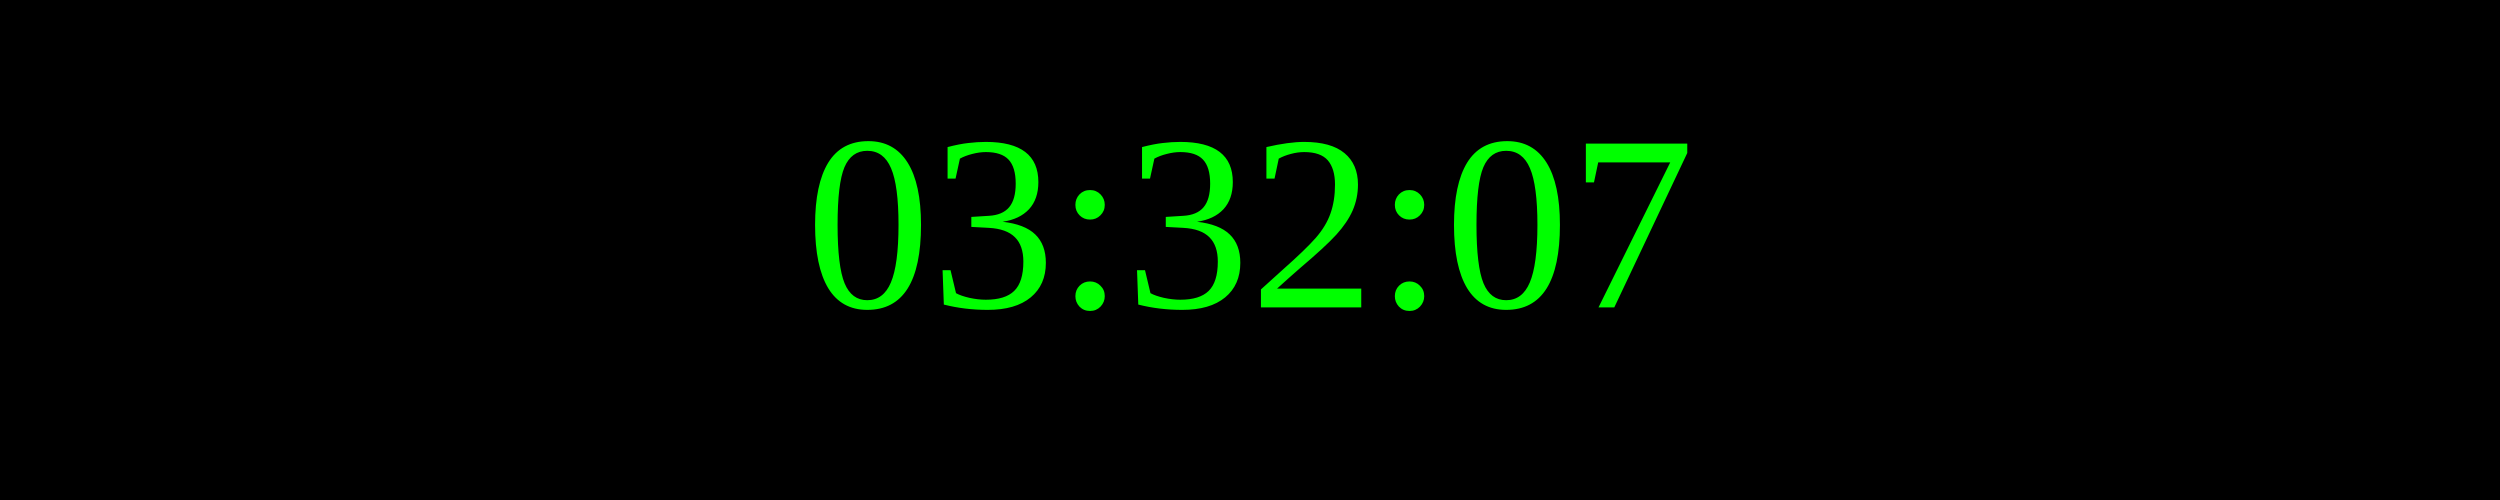
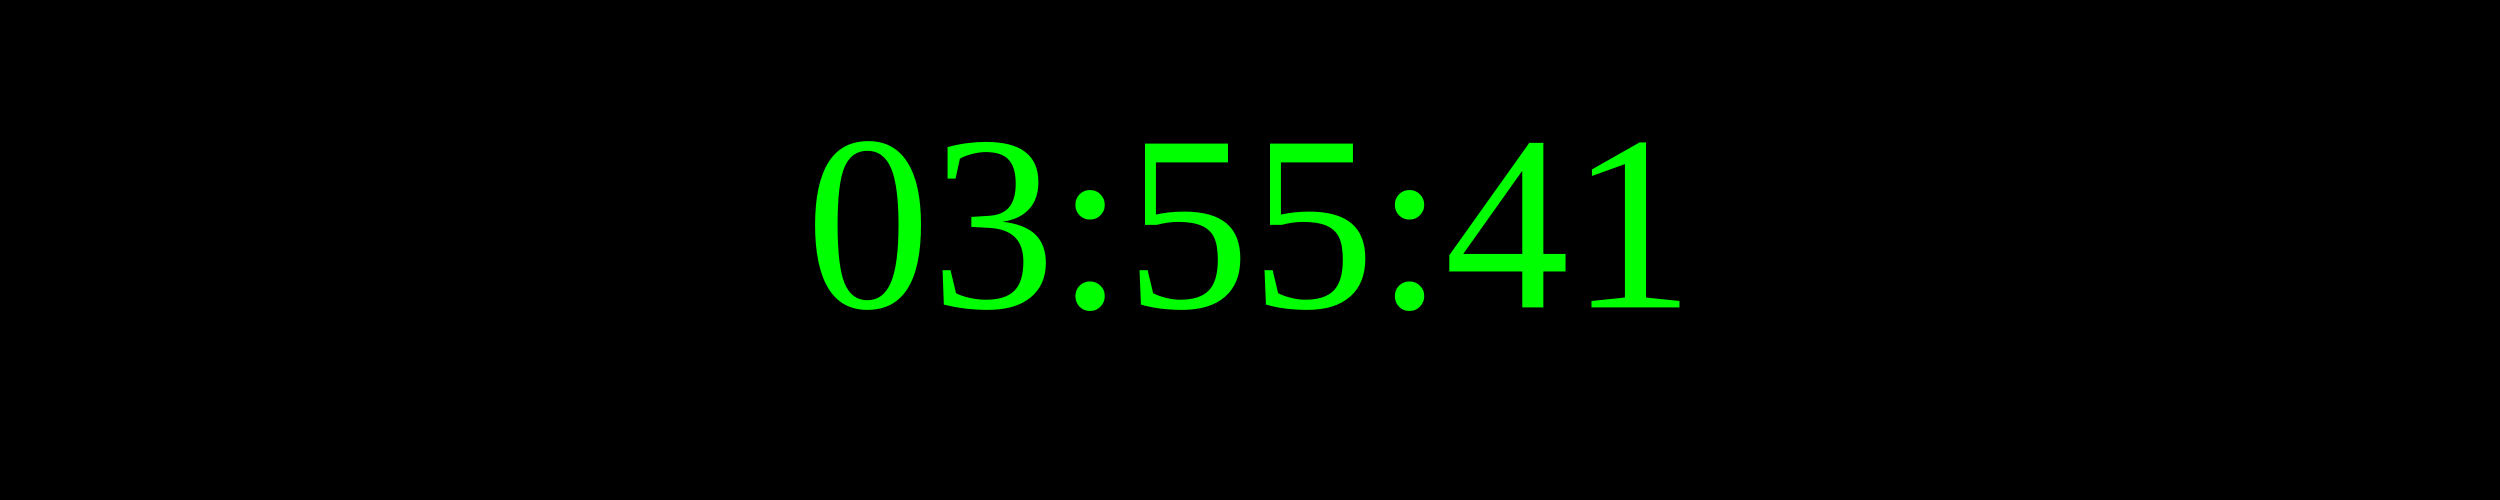
<svg xmlns="http://www.w3.org/2000/svg" width="250" height="50">
  <rect width="100%" height="100%" fill="black" />
  <text x="50%" y="50%" font-size="25" fill="lime" text-anchor="middle" dominant-baseline="middle">
- 03:32:07
+ 03:55:41
</text>
</svg>
